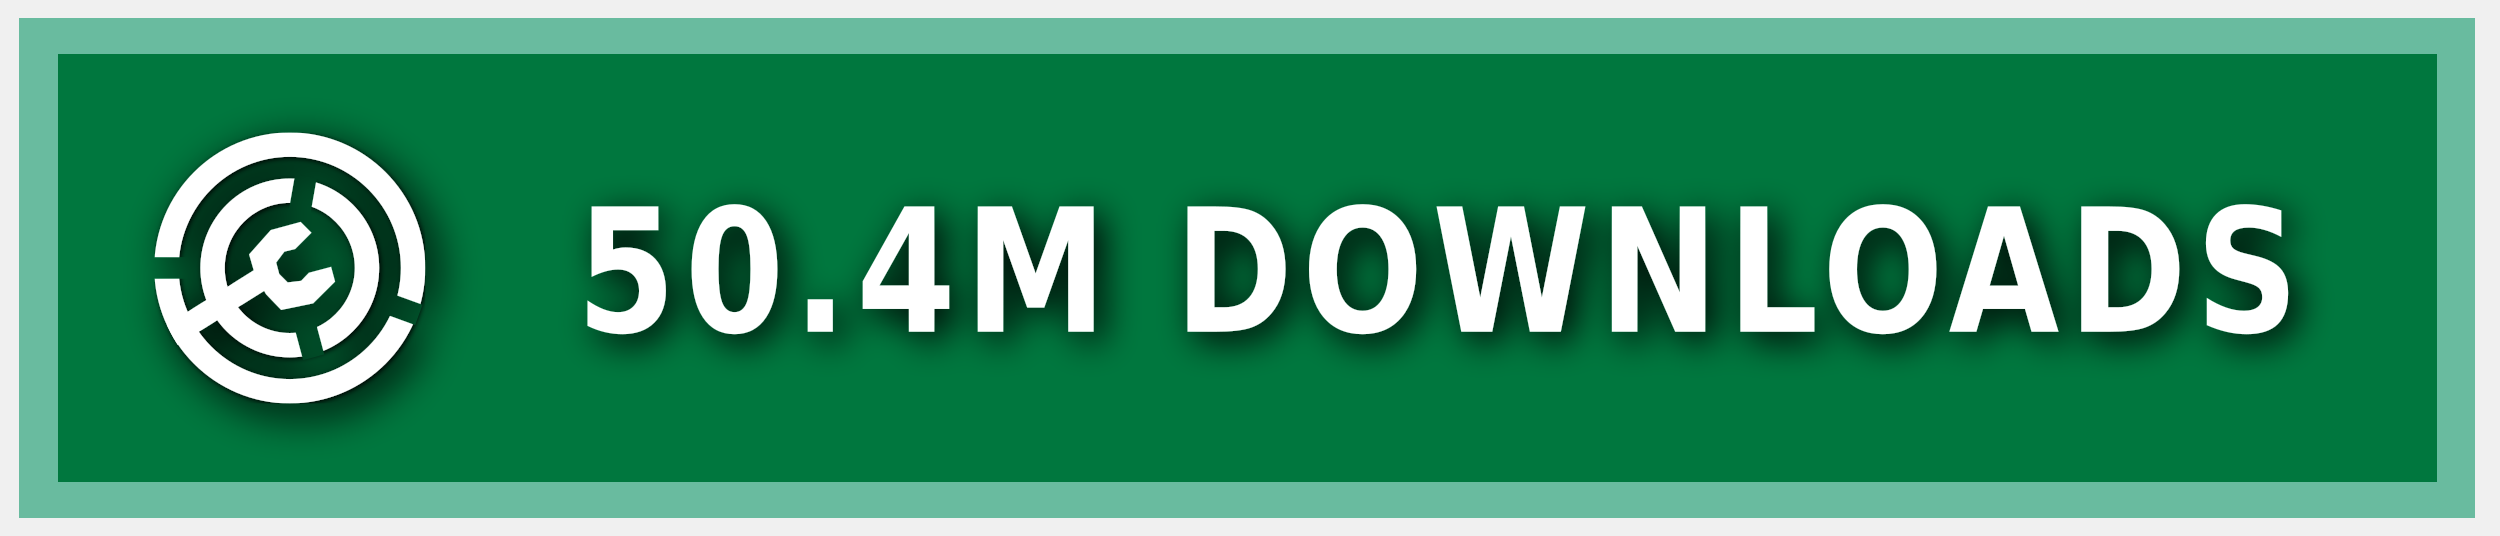
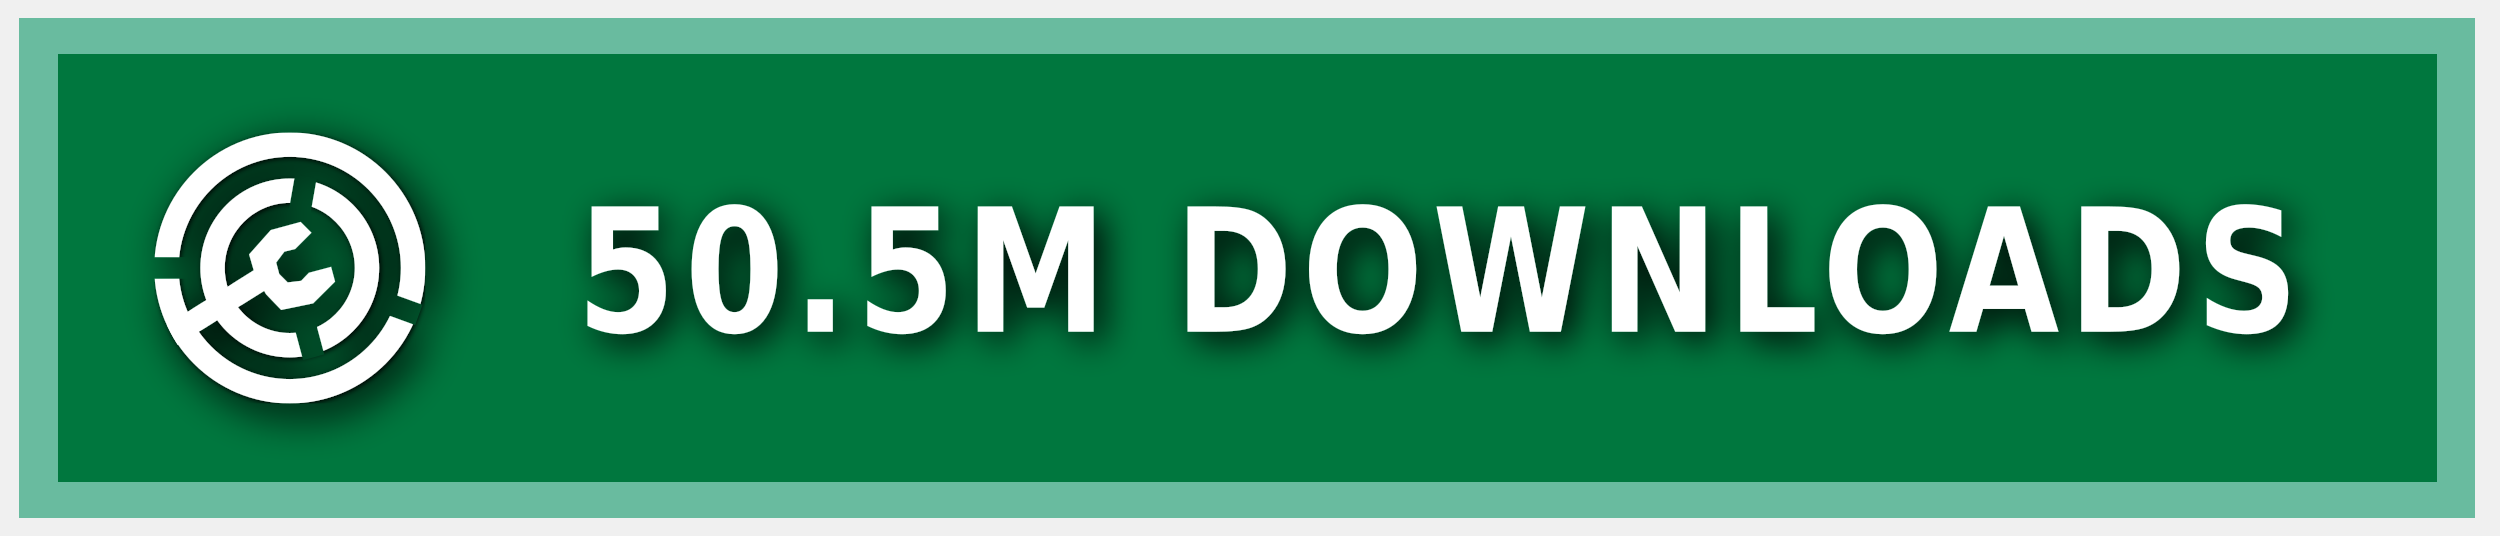
<svg xmlns="http://www.w3.org/2000/svg" xmlns:ns1="https://boxy-svg.com" width="140" height="30" role="img" aria-label="MODRINTH">
  <style> g:not(.noshadow) { filter: drop-shadow(0.5px 0.5px 1.0px black); } </style>
  <defs>
    <ns1:guide x="121.656" y="10.118" angle="90" />
    <ns1:guide x="127.198" y="17.628" angle="90" />
    <ns1:guide x="8.199" y="-3.08" angle="0" />
    <ns1:guide x="20.449" y="-4.101" angle="0" />
    <ns1:guide x="121.656" y="10.118" angle="90" />
    <ns1:guide x="127.198" y="17.628" angle="90" />
    <ns1:guide x="8.199" y="-3.08" angle="0" />
    <ns1:guide x="20.449" y="-4.101" angle="0" />
  </defs>
  <g class="noshadow" shape-rendering="crispEdges" style="" transform="matrix(1.074564, 0, 0, 1, 0, 0)">
    <rect x="1" y="1" width="128" height="28" style="fill: #00954E;" />
    <rect x="1" y="1" width="128" height="28" style="fill: rgba(0, 0, 0, 0.2);" />
    <rect x="2" y="2" width="126" height="26" style="fill: none; stroke-width:2px; stroke: rgba(211, 255, 255, 0.5);" />
  </g>
  <g fill-rule="evenodd" stroke-linejoin="round" stroke-miterlimit="1.5" clip-rule="evenodd" transform="matrix(1.2, 0, 0, 1.2, -1.2, -1.5)">
    <path fill="none" d="M 8.199 7.432 L 20.846 7.432 L 20.846 20.079 L 8.199 20.079 L 8.199 7.432 Z" style="" />
    <g clip-path="url(#a)" transform="matrix(0.126469, 0, 0, 0.126469, 8.198999, 7.431019)" style="">
      <path fill="#ffffff" d="M50 17c18.207 0 32.988 14.787 32.988 33S68.207 83 50 83 17.012 68.213 17.012 50 31.793 17 50 17Zm0 9c13.24 0 23.988 10.755 23.988 24S63.24 74 50 74 26.012 63.245 26.012 50 36.76 26 50 26Z" />
    </g>
    <g clip-path="url(#b)" transform="matrix(0.126469, 0, 0, 0.126469, 8.198999, 7.431019)" style="">
      <path fill="#ffffff" d="M50 0c27.596 0 50 22.404 50 50s-22.404 50-50 50S0 77.596 0 50 22.404 0 50 0Zm0 9c22.629 0 41 18.371 41 41S72.629 91 50 91 9 72.629 9 50 27.371 9 50 9Z" />
    </g>
    <g class="noshadow" clip-path="url(#c)" transform="matrix(0.112383, 0, 0, 0.122032, 8.268063, 7.737635)" style="">
      <path fill="none" stroke="#ffffff" stroke-width="9" d="M 50 50 L 5.171 75.882" />
    </g>
    <path fill="#ffffff" d="M 12.909 14.103 L 12.625 13.123 L 13.637 11.985 L 15.028 11.605 L 15.534 12.111 L 14.775 12.87 L 14.269 12.996 L 13.89 13.502 L 14.032 14.038 L 14.425 14.429 L 15.053 14.354 L 15.415 13.979 L 16.452 13.701 L 16.637 14.392 L 15.613 15.407 L 14.121 15.714 L 13.415 14.979 L 12.909 14.103 Z" style="" />
    <clipPath id="clip-1">
      <path d="M50 0c27.596 0 50 22.404 50 50s-22.404 50-50 50S0 77.596 0 50 22.404 0 50 0Zm0 39.549c5.768 0 10.451 4.683 10.451 10.451 0 5.768-4.683 10.451-10.451 10.451-5.768 0-10.451-4.683-10.451-10.451 0-5.768 4.683-10.451 10.451-10.451Z" />
    </clipPath>
    <g class="noshadow" clip-path="url(#clip-1)" transform="matrix(0.064459, 0.010209, -0.018807, 0.118741, -9.215255, -61.72825)" style="transform-origin: 27.985px 74.177px;">
      <path fill="none" stroke="#ffffff" stroke-width="9" d="M 49.29 67.75 L 6.679 80.603" style="" />
    </g>
  </g>
  <g>
    <clipPath id="a">
      <path fill-rule="evenodd" stroke-linejoin="round" stroke-miterlimit="1.5" clip-rule="evenodd" d="M100 0H0v100h100V0ZM46.002 49.295l.076 1.757 8.83 32.963 7.843-2.102-8.596-32.094 5.804-32.932-7.997-1.41-5.96 33.818Z" />
    </clipPath>
    <clipPath id="b">
      <path d="M0 0v46h50l1.368.241L99 63.578l-2.736 7.517L49.295 54H0v46h100V0H0Z" />
    </clipPath>
    <clipPath id="c">
      <path d="M50 0c27.596 0 50 22.404 50 50s-22.404 50-50 50S0 77.596 0 50 22.404 0 50 0Zm0 39.549c5.768 0 10.451 4.683 10.451 10.451 0 5.768-4.683 10.451-10.451 10.451-5.768 0-10.451-4.683-10.451-10.451 0-5.768 4.683-10.451 10.451-10.451Z" />
    </clipPath>
  </g>
  <g fill="#fff" text-anchor="middle" font-family="Verdana,Geneva,DejaVu Sans,sans-serif" text-rendering="geometricPrecision" font-size="100" transform="matrix(1, 0, 0, 1, 13, 0)">
-     <text style="font-size: 80px; font-weight: 700; white-space: pre;" transform="matrix(0.1, 0, 0, 0.120296, 0, -3.678133)" x="675" y="185" letter-spacing="5">50.4M DOWNLOADS</text>
+     <text style="font-size: 80px; font-weight: 700; white-space: pre;" transform="matrix(0.1, 0, 0, 0.120296, 0, -3.678133)" x="675" y="185" letter-spacing="5">50.5M DOWNLOADS</text>
  </g>
</svg>
